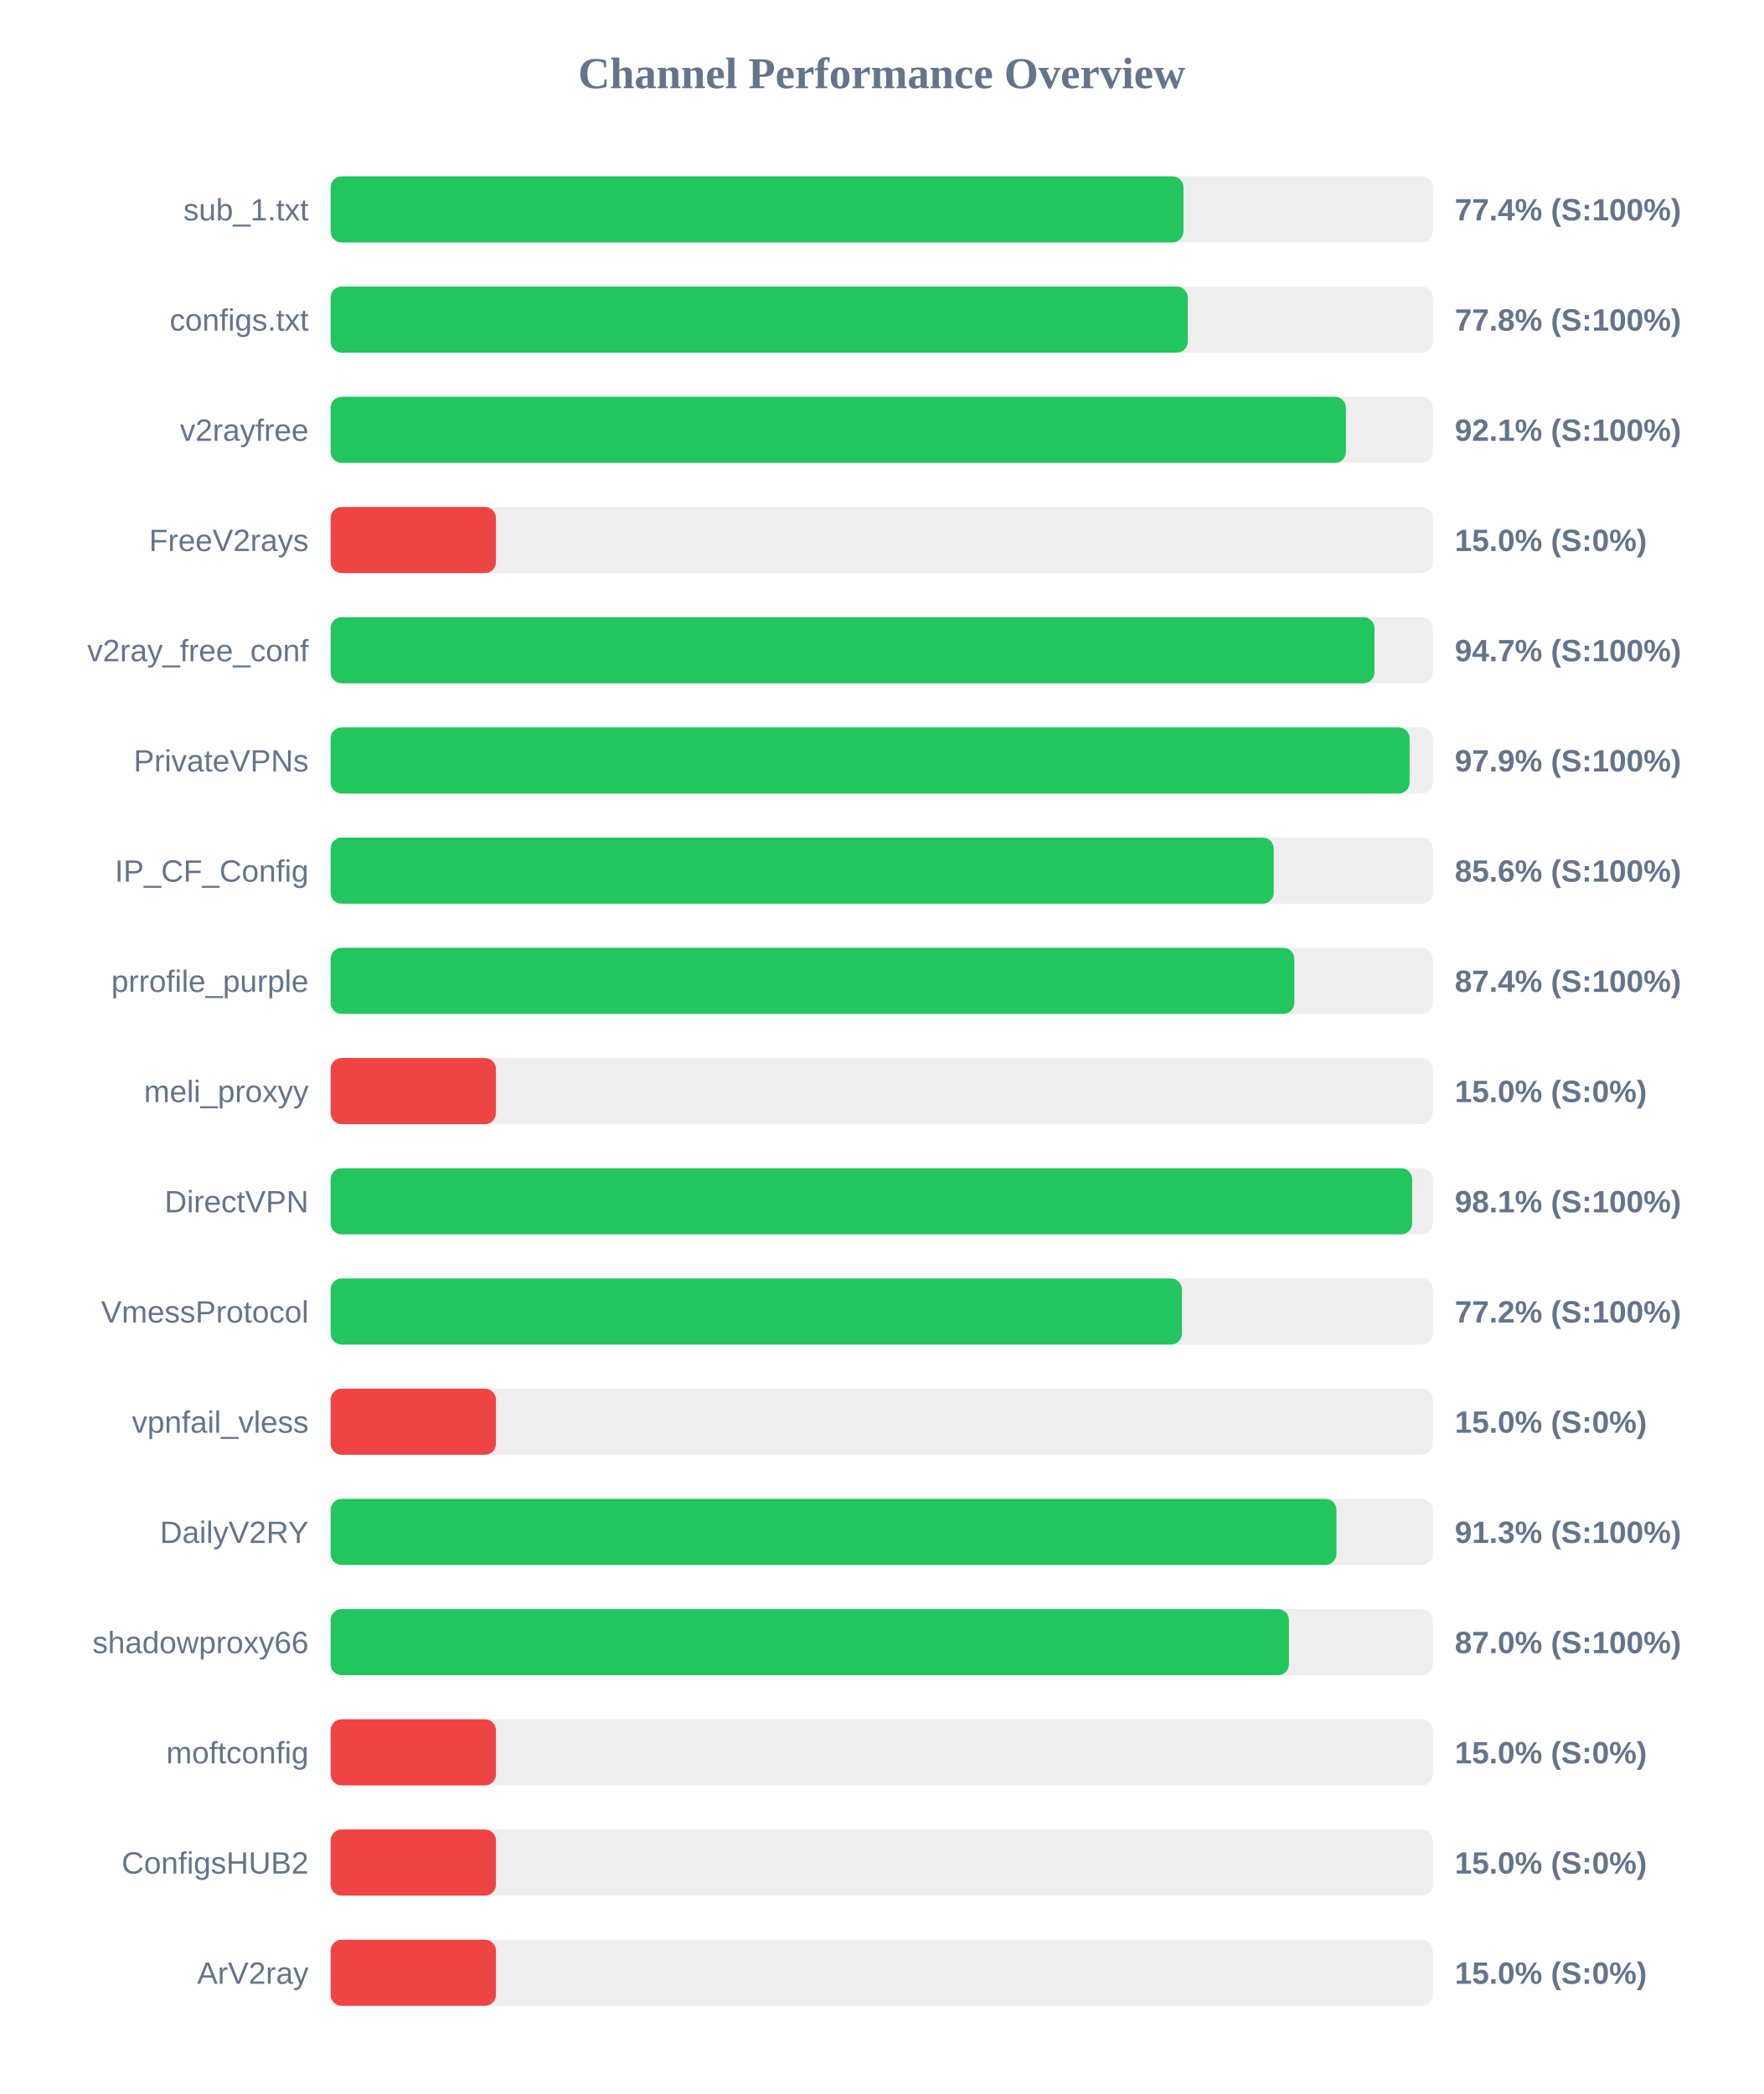
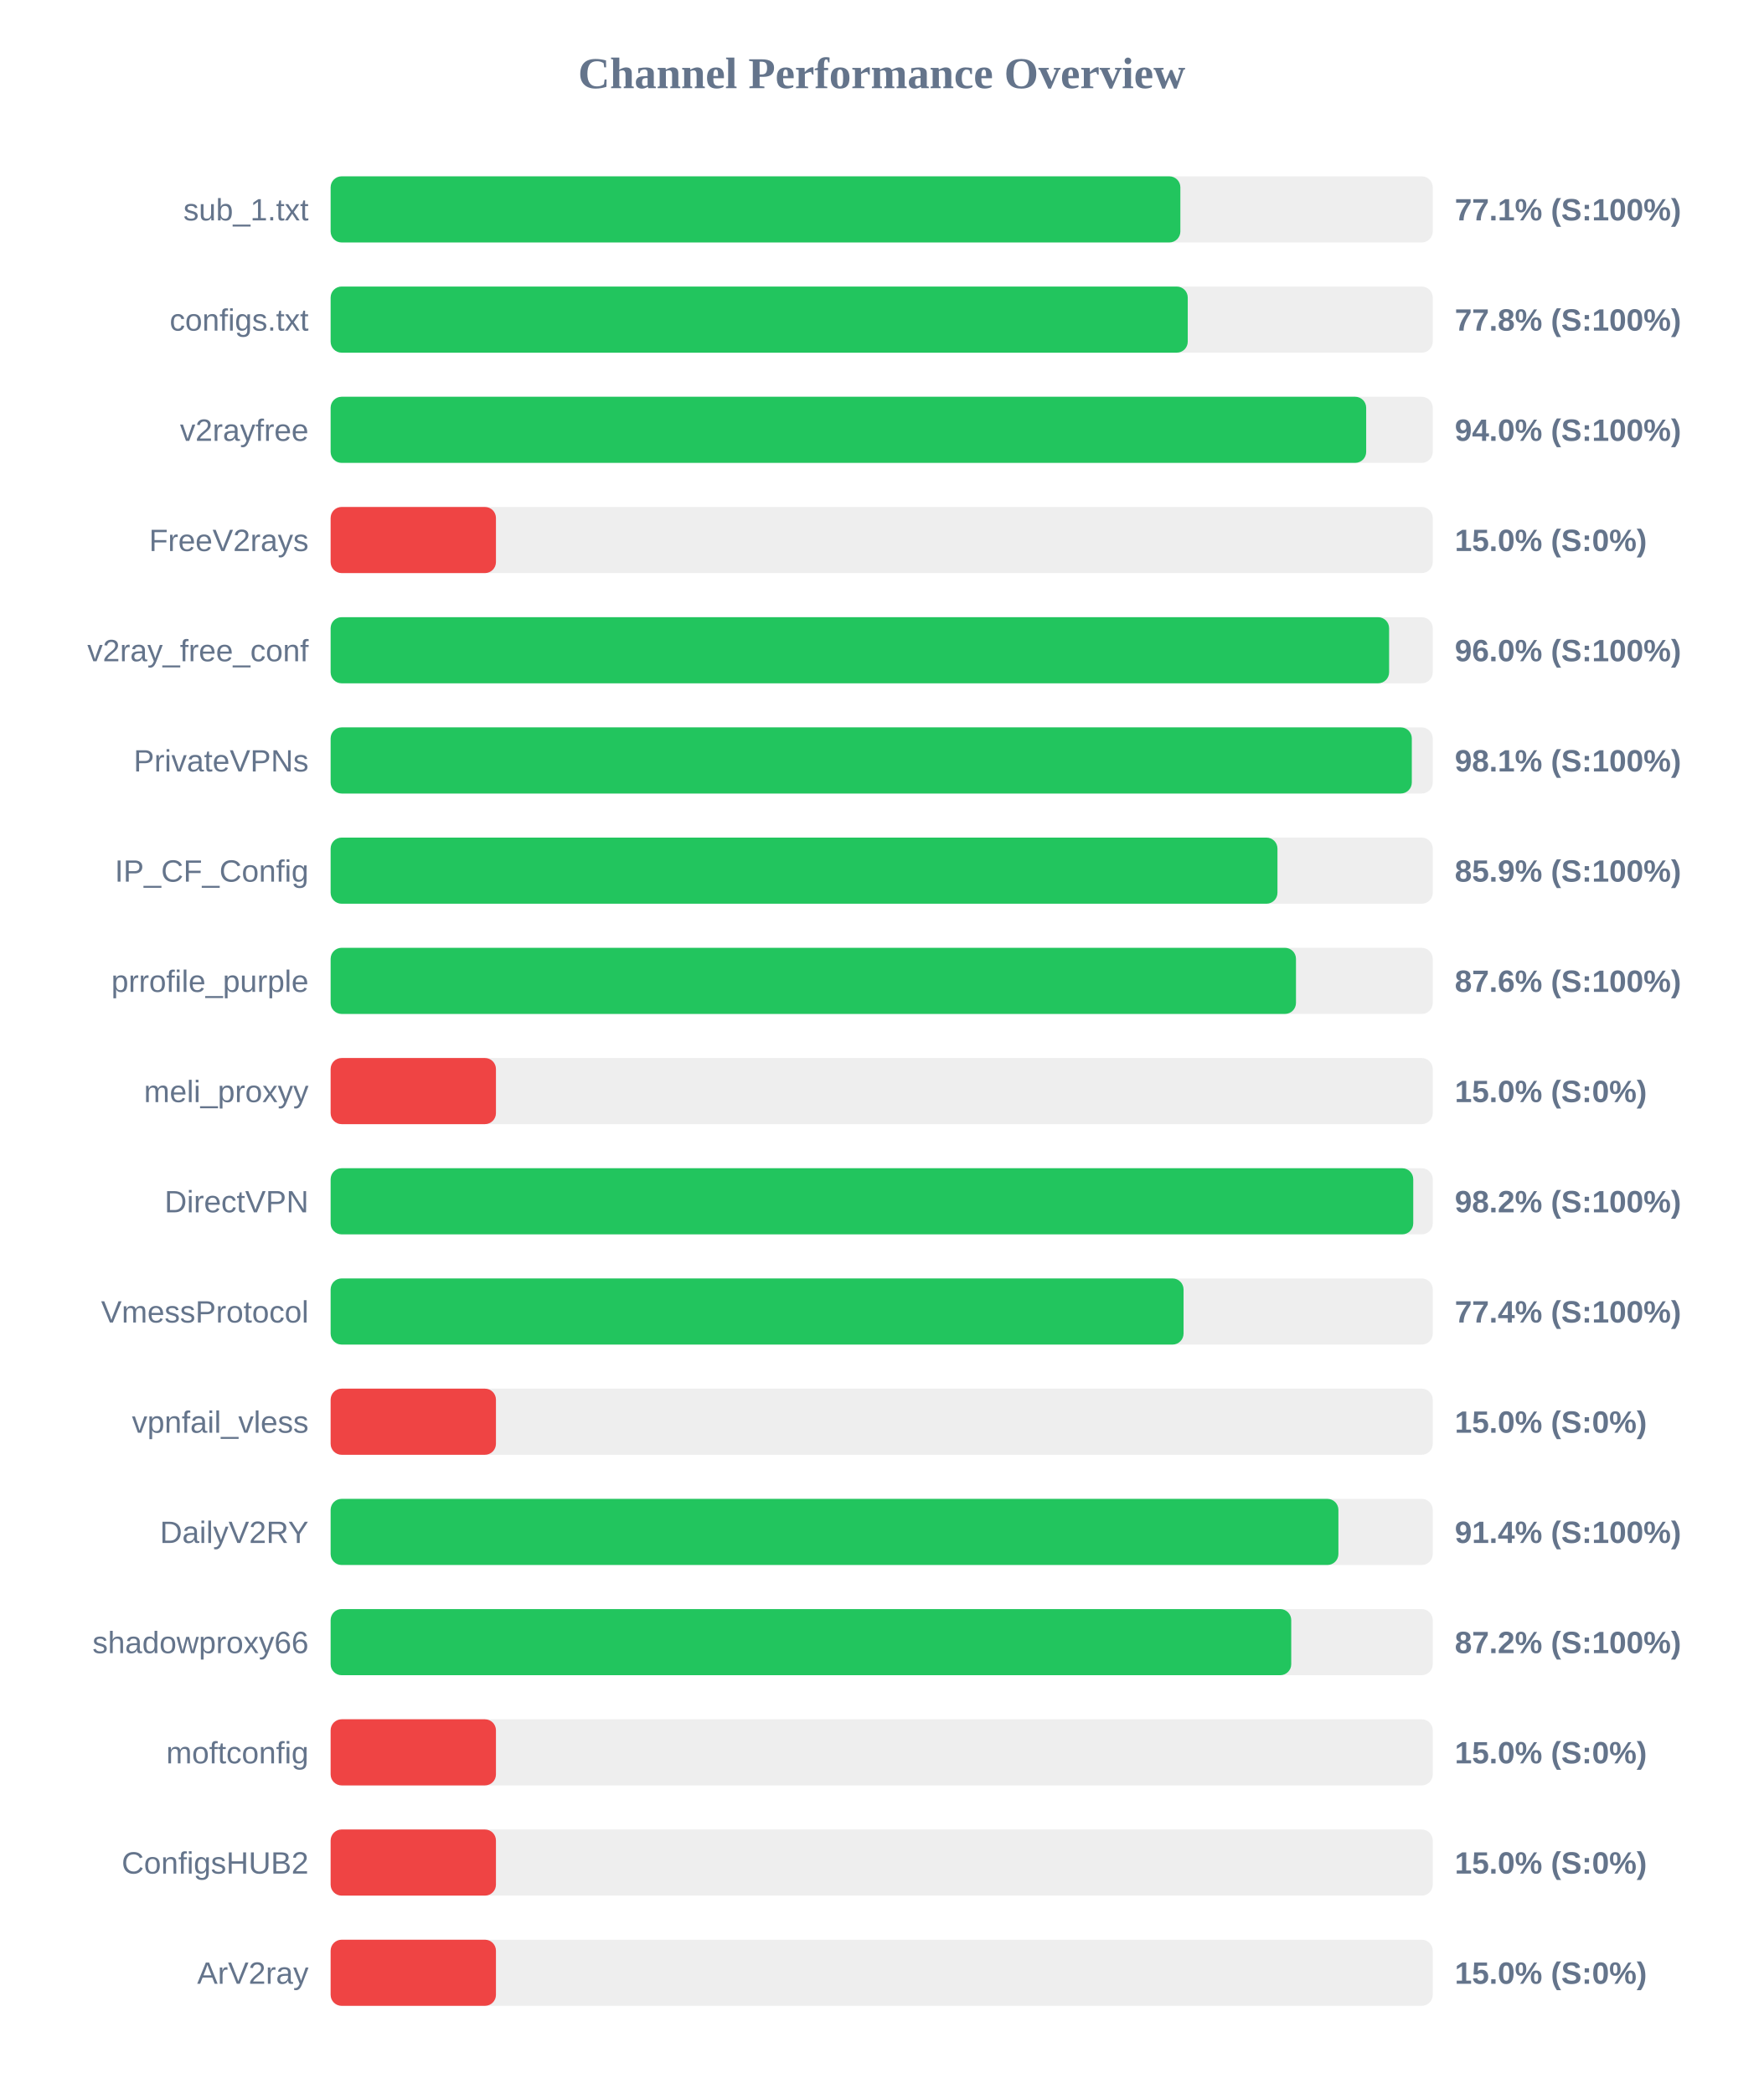
<svg xmlns="http://www.w3.org/2000/svg" width="800" height="950" version="1.1">
  <style>
        .row { font: 14px Arial; fill: #64748b; }
        .score { font: bold 14px Arial; fill: #64748b; }
    </style>
  <text x="400" y="40" text-anchor="middle" font-size="20px" font-weight="bold" fill="#64748b">Channel Performance Overview</text>
  <rect x="150" y="80" width="500" height="30" fill="#eee" rx="5" />
-   <rect x="150" y="80" width="386.9" height="30" fill="#22c55e" rx="5" />
+   <rect x="150" y="80" width="385.5" height="30" fill="#22c55e" rx="5" />
  <text x="140" y="100" text-anchor="end" class="row">sub_1.txt</text>
-   <text x="660" y="100" text-anchor="start" class="score">77.4% (S:100%)</text>
+   <text x="660" y="100" text-anchor="start" class="score">77.1% (S:100%)</text>
  <rect x="150" y="130" width="500" height="30" fill="#eee" rx="5" />
  <rect x="150" y="130" width="388.85" height="30" fill="#22c55e" rx="5" />
  <text x="140" y="150" text-anchor="end" class="row">configs.txt</text>
  <text x="660" y="150" text-anchor="start" class="score">77.8% (S:100%)</text>
  <rect x="150" y="180" width="500" height="30" fill="#eee" rx="5" />
-   <rect x="150" y="180" width="460.6" height="30" fill="#22c55e" rx="5" />
+   <rect x="150" y="180" width="469.8" height="30" fill="#22c55e" rx="5" />
  <text x="140" y="200" text-anchor="end" class="row">v2rayfree</text>
-   <text x="660" y="200" text-anchor="start" class="score">92.1% (S:100%)</text>
+   <text x="660" y="200" text-anchor="start" class="score">94.0% (S:100%)</text>
  <rect x="150" y="230" width="500" height="30" fill="#eee" rx="5" />
  <rect x="150" y="230" width="75.0" height="30" fill="#ef4444" rx="5" />
  <text x="140" y="250" text-anchor="end" class="row">FreeV2rays</text>
  <text x="660" y="250" text-anchor="start" class="score">15.0% (S:0%)</text>
  <rect x="150" y="280" width="500" height="30" fill="#eee" rx="5" />
-   <rect x="150" y="280" width="473.55" height="30" fill="#22c55e" rx="5" />
+   <rect x="150" y="280" width="480.2" height="30" fill="#22c55e" rx="5" />
  <text x="140" y="300" text-anchor="end" class="row">v2ray_free_conf</text>
-   <text x="660" y="300" text-anchor="start" class="score">94.7% (S:100%)</text>
+   <text x="660" y="300" text-anchor="start" class="score">96.0% (S:100%)</text>
  <rect x="150" y="330" width="500" height="30" fill="#eee" rx="5" />
-   <rect x="150" y="330" width="489.5" height="30" fill="#22c55e" rx="5" />
+   <rect x="150" y="330" width="490.5" height="30" fill="#22c55e" rx="5" />
  <text x="140" y="350" text-anchor="end" class="row">PrivateVPNs</text>
-   <text x="660" y="350" text-anchor="start" class="score">97.9% (S:100%)</text>
+   <text x="660" y="350" text-anchor="start" class="score">98.1% (S:100%)</text>
  <rect x="150" y="380" width="500" height="30" fill="#eee" rx="5" />
-   <rect x="150" y="380" width="427.85" height="30" fill="#22c55e" rx="5" />
+   <rect x="150" y="380" width="429.55" height="30" fill="#22c55e" rx="5" />
  <text x="140" y="400" text-anchor="end" class="row">IP_CF_Config</text>
-   <text x="660" y="400" text-anchor="start" class="score">85.6% (S:100%)</text>
+   <text x="660" y="400" text-anchor="start" class="score">85.9% (S:100%)</text>
  <rect x="150" y="430" width="500" height="30" fill="#eee" rx="5" />
-   <rect x="150" y="430" width="437.2" height="30" fill="#22c55e" rx="5" />
+   <rect x="150" y="430" width="437.95" height="30" fill="#22c55e" rx="5" />
  <text x="140" y="450" text-anchor="end" class="row">prrofile_purple</text>
-   <text x="660" y="450" text-anchor="start" class="score">87.4% (S:100%)</text>
+   <text x="660" y="450" text-anchor="start" class="score">87.6% (S:100%)</text>
  <rect x="150" y="480" width="500" height="30" fill="#eee" rx="5" />
  <rect x="150" y="480" width="75.0" height="30" fill="#ef4444" rx="5" />
  <text x="140" y="500" text-anchor="end" class="row">meli_proxyy</text>
  <text x="660" y="500" text-anchor="start" class="score">15.0% (S:0%)</text>
  <rect x="150" y="530" width="500" height="30" fill="#eee" rx="5" />
-   <rect x="150" y="530" width="490.65" height="30" fill="#22c55e" rx="5" />
+   <rect x="150" y="530" width="491.15" height="30" fill="#22c55e" rx="5" />
  <text x="140" y="550" text-anchor="end" class="row">DirectVPN</text>
-   <text x="660" y="550" text-anchor="start" class="score">98.1% (S:100%)</text>
+   <text x="660" y="550" text-anchor="start" class="score">98.2% (S:100%)</text>
  <rect x="150" y="580" width="500" height="30" fill="#eee" rx="5" />
-   <rect x="150" y="580" width="386.2" height="30" fill="#22c55e" rx="5" />
+   <rect x="150" y="580" width="386.95" height="30" fill="#22c55e" rx="5" />
  <text x="140" y="600" text-anchor="end" class="row">VmessProtocol</text>
-   <text x="660" y="600" text-anchor="start" class="score">77.2% (S:100%)</text>
+   <text x="660" y="600" text-anchor="start" class="score">77.4% (S:100%)</text>
  <rect x="150" y="630" width="500" height="30" fill="#eee" rx="5" />
  <rect x="150" y="630" width="75.0" height="30" fill="#ef4444" rx="5" />
  <text x="140" y="650" text-anchor="end" class="row">vpnfail_vless</text>
  <text x="660" y="650" text-anchor="start" class="score">15.0% (S:0%)</text>
  <rect x="150" y="680" width="500" height="30" fill="#eee" rx="5" />
-   <rect x="150" y="680" width="456.3" height="30" fill="#22c55e" rx="5" />
+   <rect x="150" y="680" width="457.2" height="30" fill="#22c55e" rx="5" />
  <text x="140" y="700" text-anchor="end" class="row">DailyV2RY</text>
-   <text x="660" y="700" text-anchor="start" class="score">91.3% (S:100%)</text>
+   <text x="660" y="700" text-anchor="start" class="score">91.4% (S:100%)</text>
  <rect x="150" y="730" width="500" height="30" fill="#eee" rx="5" />
-   <rect x="150" y="730" width="434.75" height="30" fill="#22c55e" rx="5" />
+   <rect x="150" y="730" width="435.8" height="30" fill="#22c55e" rx="5" />
  <text x="140" y="750" text-anchor="end" class="row">shadowproxy66</text>
-   <text x="660" y="750" text-anchor="start" class="score">87.0% (S:100%)</text>
+   <text x="660" y="750" text-anchor="start" class="score">87.2% (S:100%)</text>
  <rect x="150" y="780" width="500" height="30" fill="#eee" rx="5" />
  <rect x="150" y="780" width="75.0" height="30" fill="#ef4444" rx="5" />
  <text x="140" y="800" text-anchor="end" class="row">moftconfig</text>
  <text x="660" y="800" text-anchor="start" class="score">15.0% (S:0%)</text>
  <rect x="150" y="830" width="500" height="30" fill="#eee" rx="5" />
  <rect x="150" y="830" width="75.0" height="30" fill="#ef4444" rx="5" />
  <text x="140" y="850" text-anchor="end" class="row">ConfigsHUB2</text>
  <text x="660" y="850" text-anchor="start" class="score">15.0% (S:0%)</text>
  <rect x="150" y="880" width="500" height="30" fill="#eee" rx="5" />
  <rect x="150" y="880" width="75.0" height="30" fill="#ef4444" rx="5" />
  <text x="140" y="900" text-anchor="end" class="row">ArV2ray</text>
  <text x="660" y="900" text-anchor="start" class="score">15.0% (S:0%)</text>
</svg>
